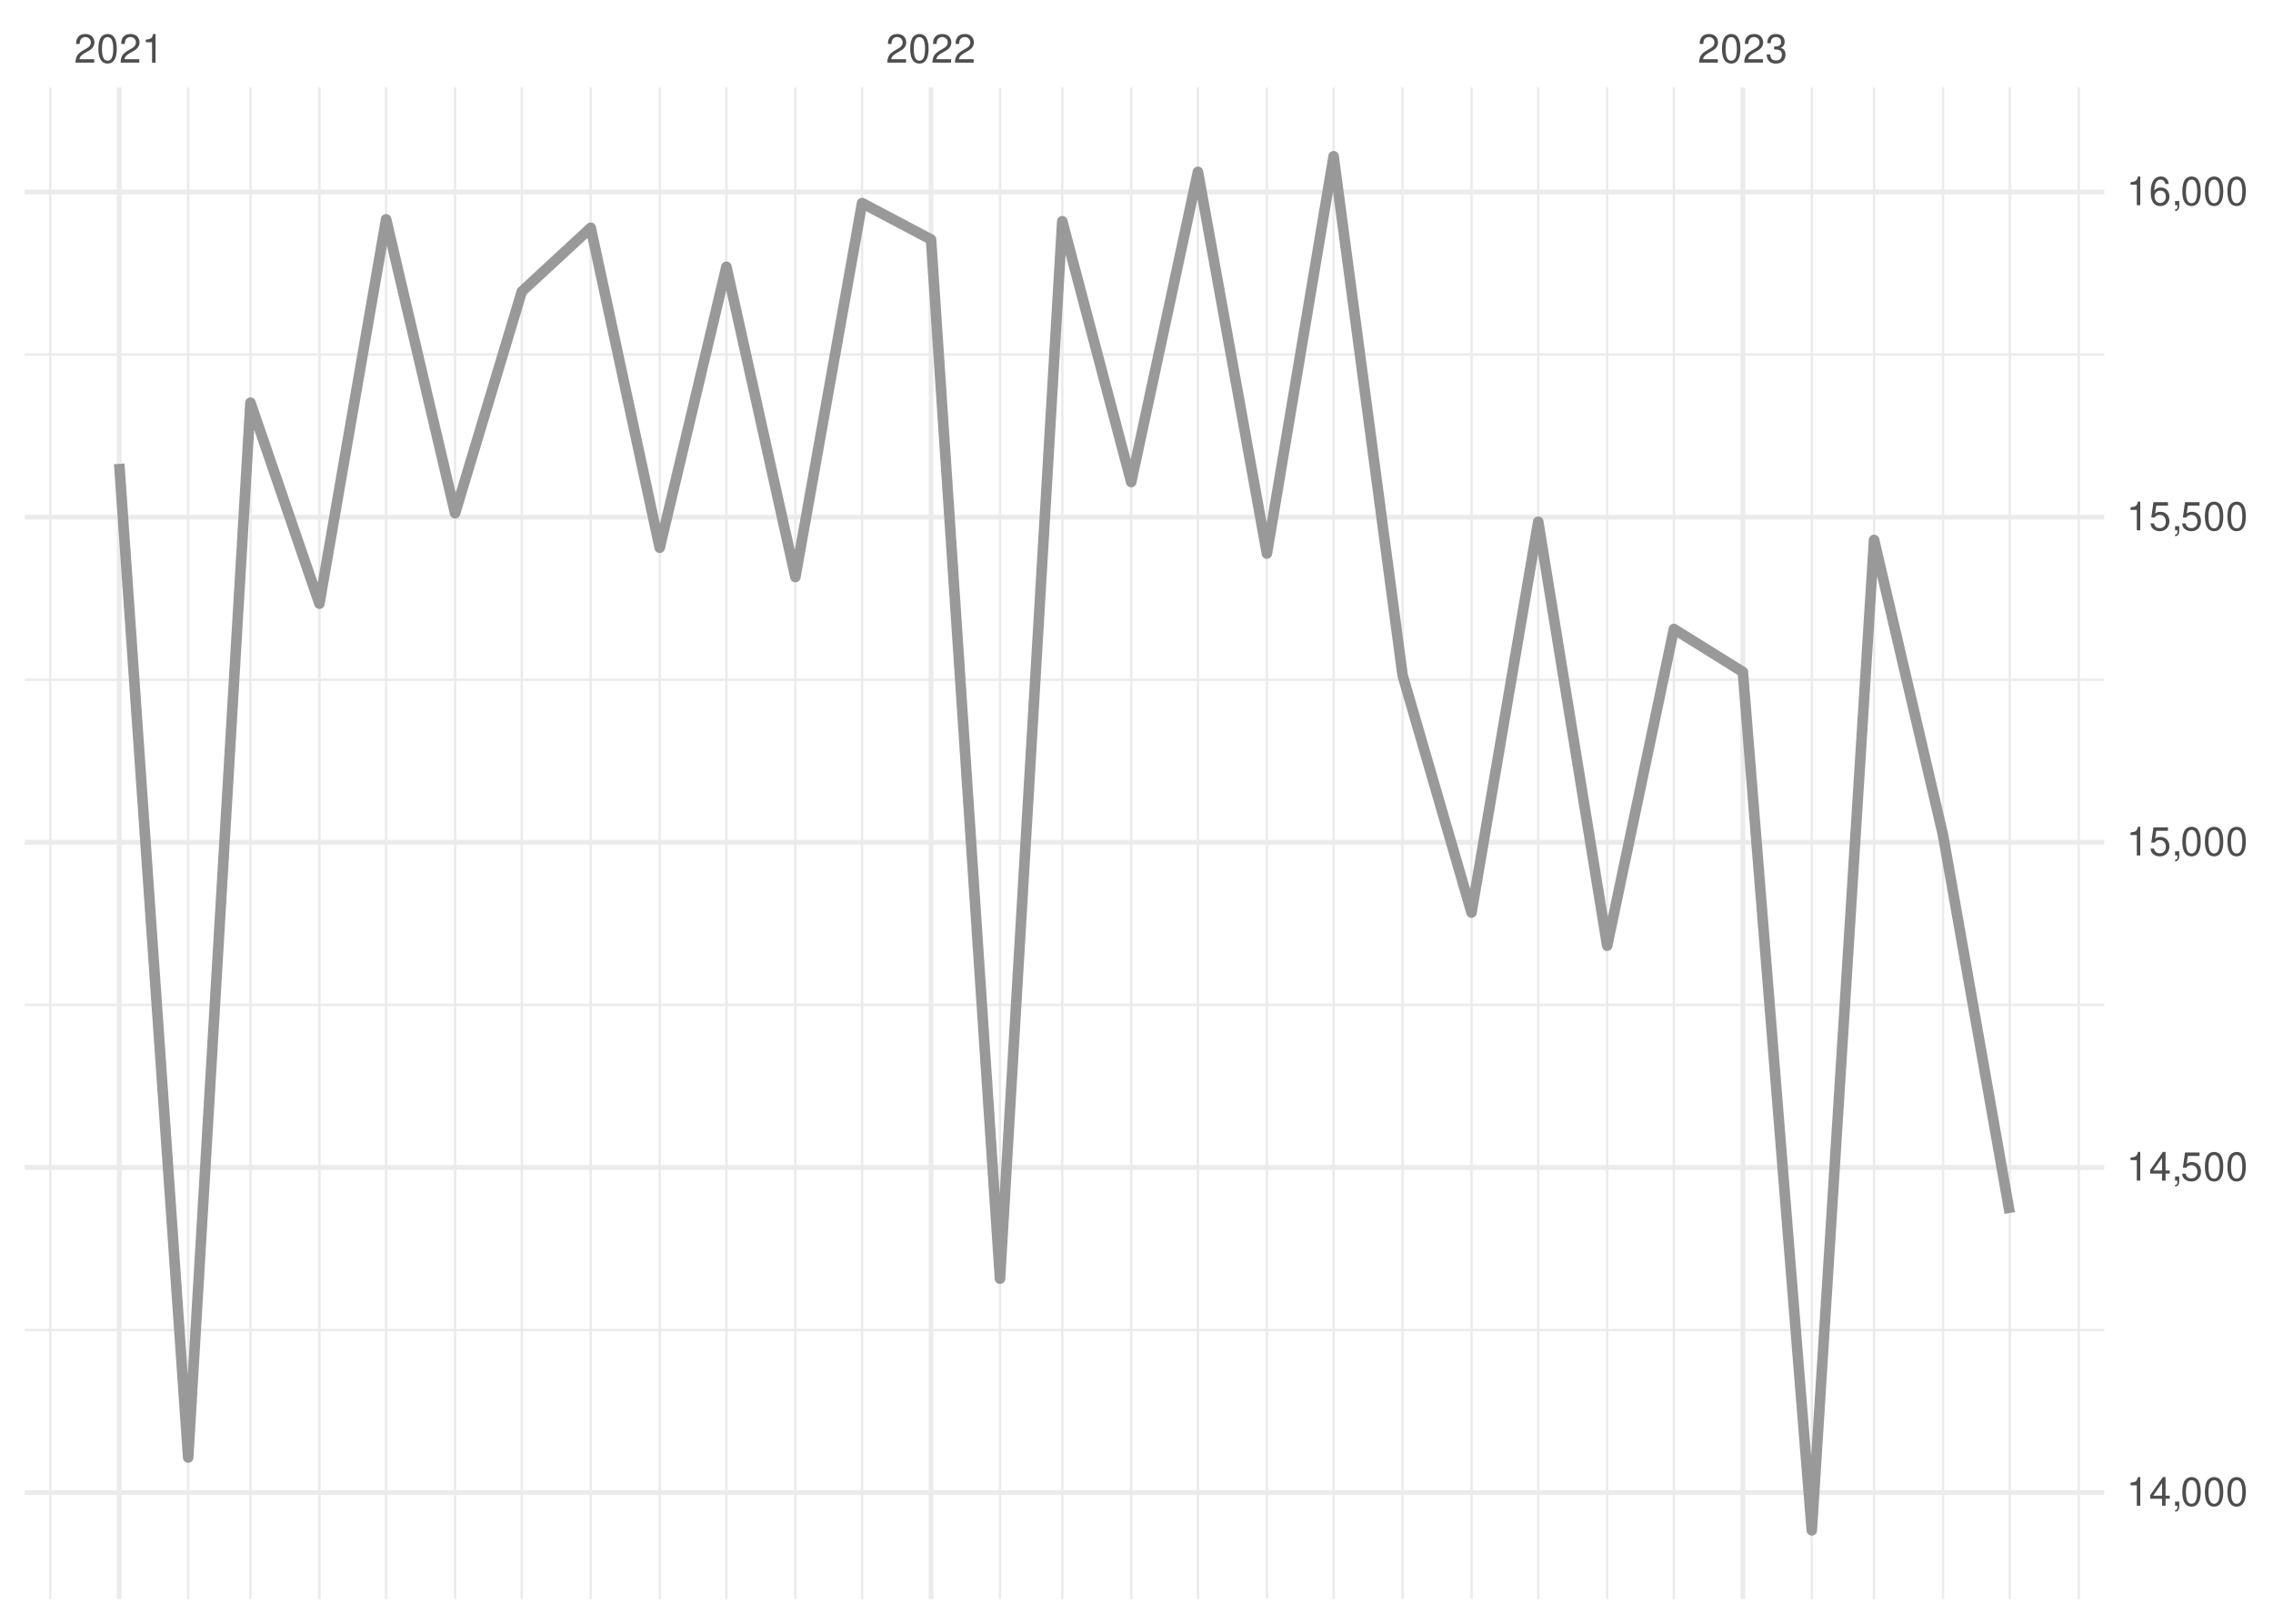
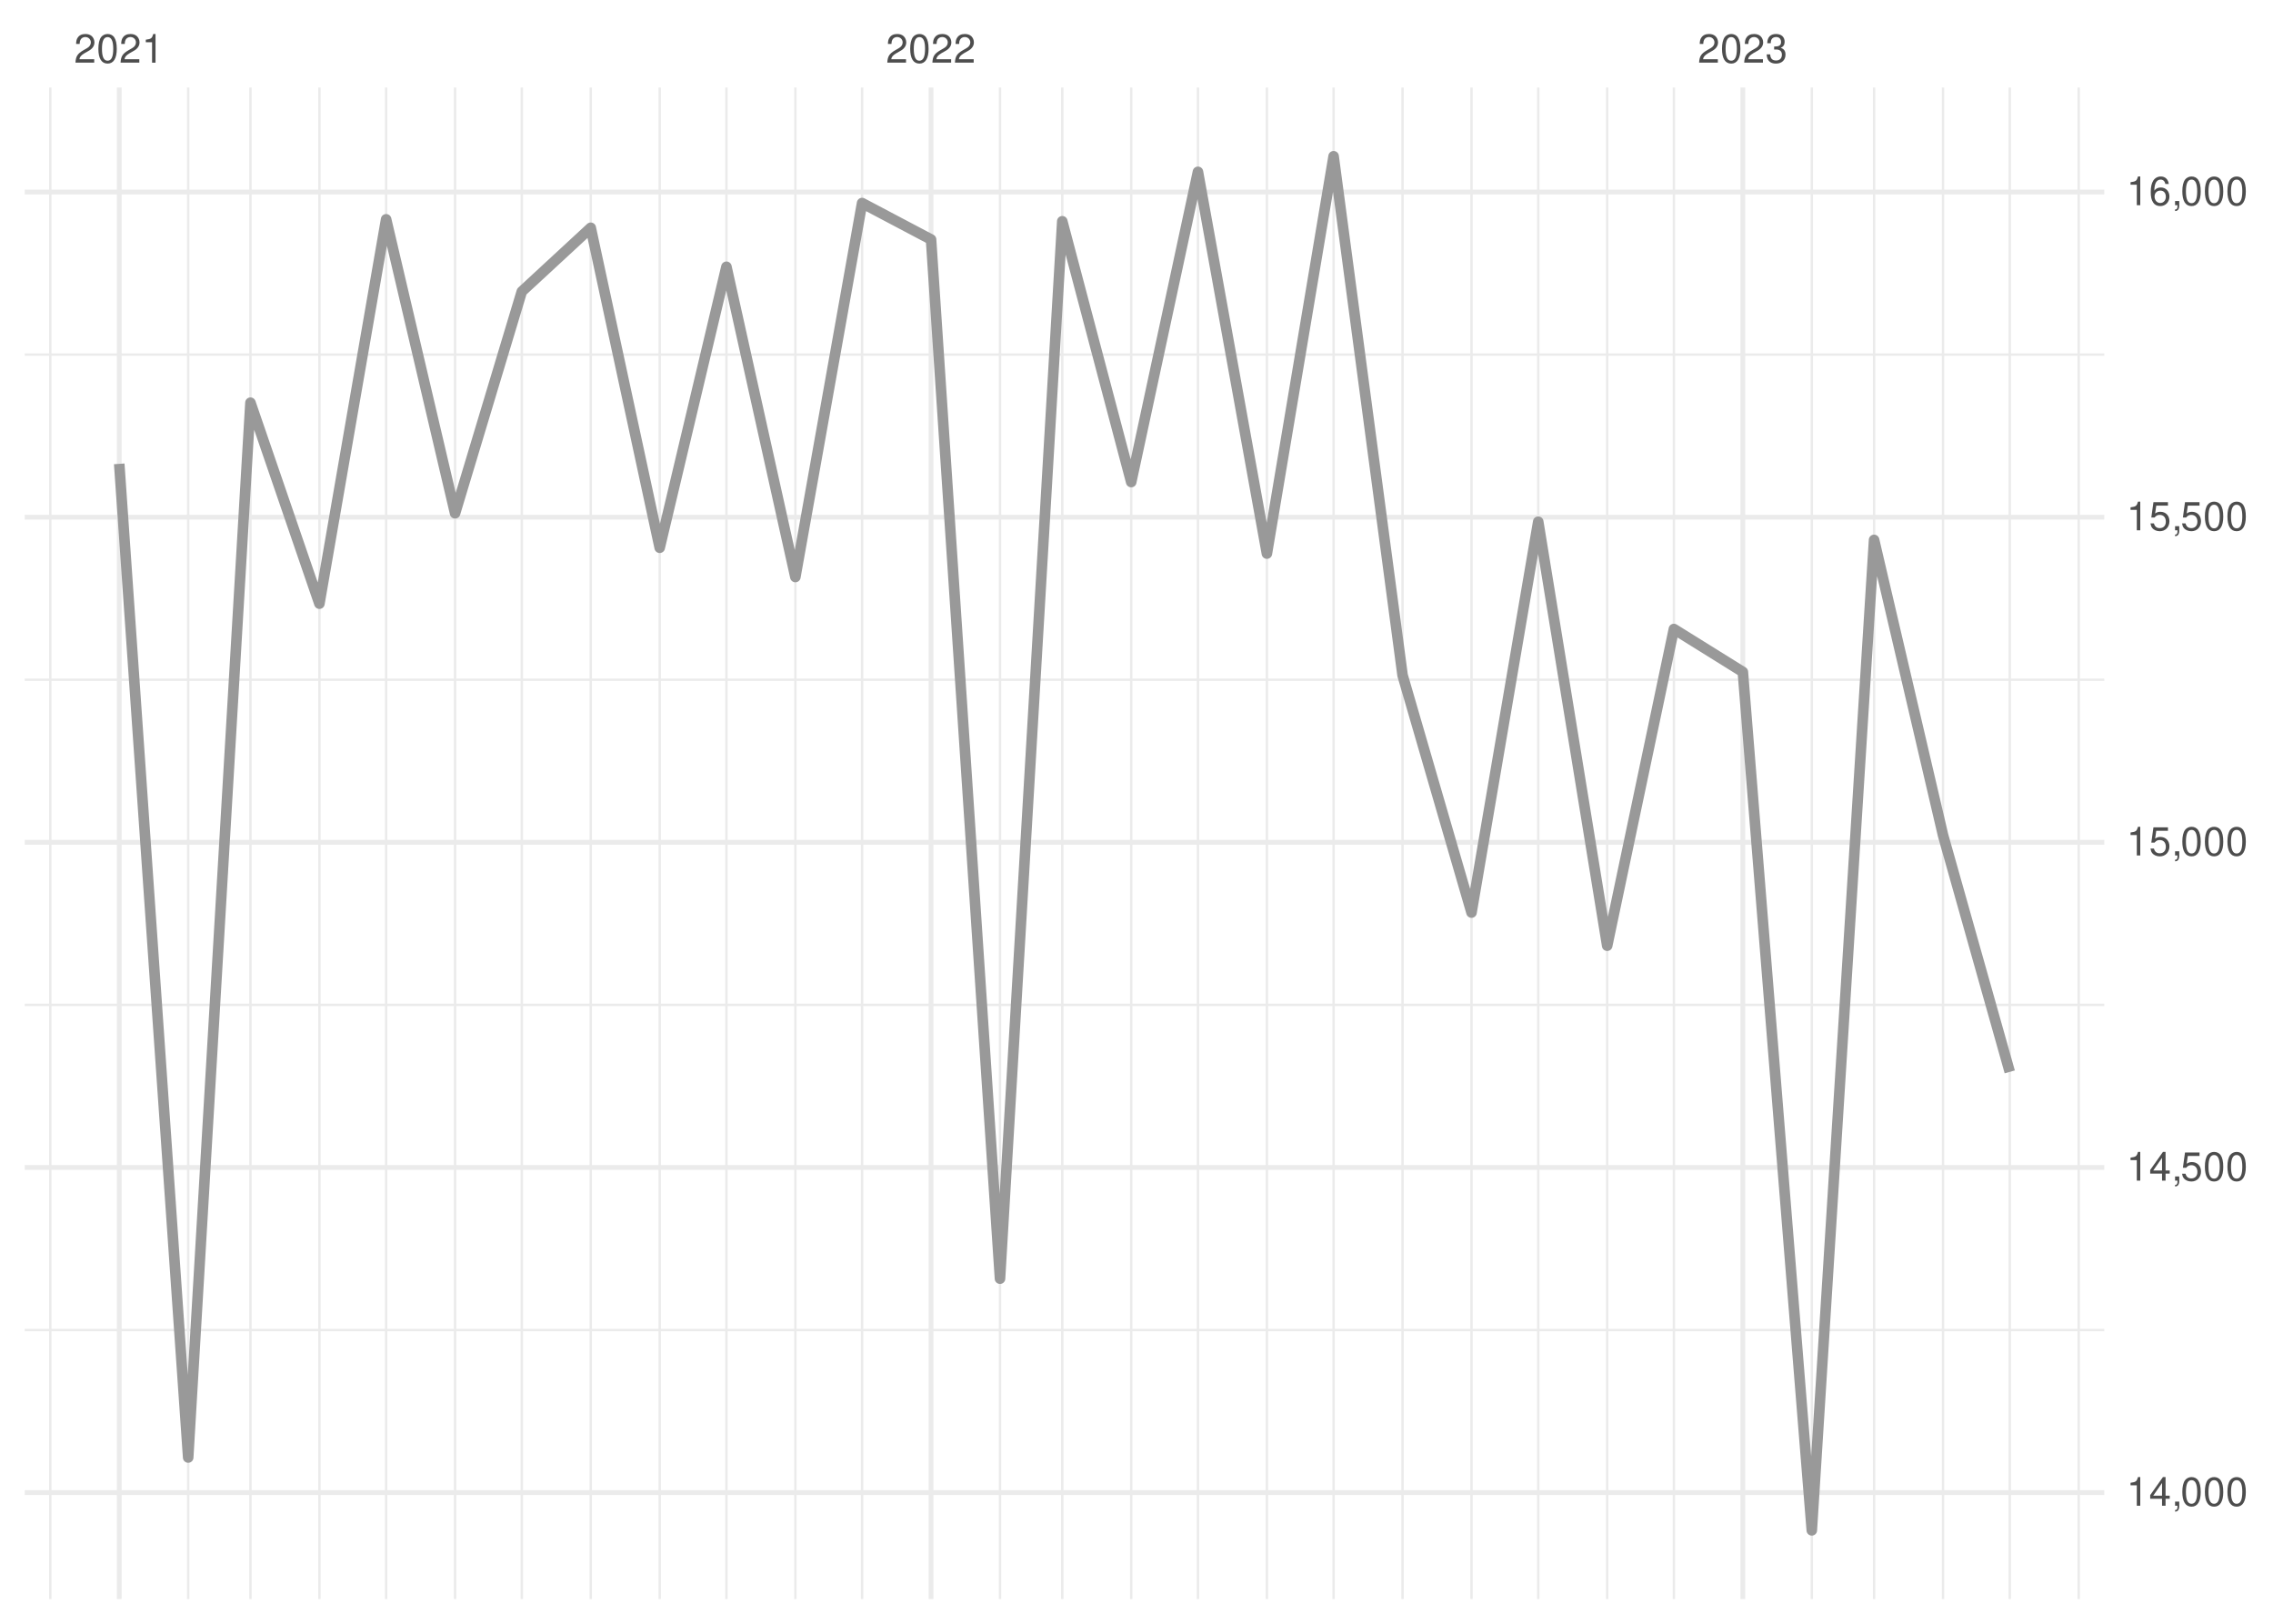
<svg xmlns="http://www.w3.org/2000/svg" xmlns:xlink="http://www.w3.org/1999/xlink" width="504pt" height="360pt" viewBox="0 0 504 360" version="1.1">
  <defs>
    <g>
      <symbol overflow="visible" id="glyph0-0">
        <path style="stroke:none;" d="" />
      </symbol>
      <symbol overflow="visible" id="glyph0-1">
        <path style="stroke:none;" d="M 4.453 -0.766 L 1.172 -0.766 C 1.25 -1.297 1.531 -1.625 2.297 -2.094 L 3.172 -2.594 C 4.047 -3.062 4.5 -3.719 4.5 -4.5 C 4.5 -5.031 4.281 -5.531 3.922 -5.875 C 3.547 -6.203 3.094 -6.359 2.5 -6.359 C 1.703 -6.359 1.125 -6.078 0.781 -5.531 C 0.547 -5.203 0.453 -4.797 0.438 -4.156 L 1.219 -4.156 C 1.234 -4.594 1.297 -4.844 1.406 -5.062 C 1.594 -5.438 2 -5.688 2.469 -5.688 C 3.172 -5.688 3.703 -5.172 3.703 -4.484 C 3.703 -3.969 3.406 -3.531 2.859 -3.219 L 2.047 -2.75 C 0.75 -2 0.375 -1.406 0.297 -0.016 L 4.453 -0.016 Z M 4.453 -0.766 " />
      </symbol>
      <symbol overflow="visible" id="glyph0-2">
        <path style="stroke:none;" d="M 2.422 -6.359 C 1.844 -6.359 1.312 -6.094 0.984 -5.672 C 0.578 -5.109 0.375 -4.25 0.375 -3.078 C 0.375 -0.938 1.078 0.203 2.422 0.203 C 3.734 0.203 4.453 -0.938 4.453 -3.031 C 4.453 -4.25 4.266 -5.078 3.859 -5.672 C 3.531 -6.109 3.016 -6.359 2.422 -6.359 Z M 2.422 -5.672 C 3.25 -5.672 3.672 -4.828 3.672 -3.094 C 3.672 -1.281 3.266 -0.438 2.406 -0.438 C 1.578 -0.438 1.172 -1.312 1.172 -3.062 C 1.172 -4.828 1.578 -5.672 2.422 -5.672 Z M 2.422 -5.672 " />
      </symbol>
      <symbol overflow="visible" id="glyph0-3">
        <path style="stroke:none;" d="M 2.281 -4.531 L 2.281 0 L 3.047 0 L 3.047 -6.359 L 2.547 -6.359 C 2.266 -5.391 2.094 -5.25 0.891 -5.094 L 0.891 -4.531 Z M 2.281 -4.531 " />
      </symbol>
      <symbol overflow="visible" id="glyph0-4">
        <path style="stroke:none;" d="M 1.938 -2.922 L 2.359 -2.922 C 3.203 -2.922 3.656 -2.531 3.656 -1.766 C 3.656 -0.969 3.172 -0.484 2.375 -0.484 C 1.516 -0.484 1.109 -0.922 1.062 -1.844 L 0.281 -1.844 C 0.312 -1.344 0.406 -1 0.547 -0.719 C 0.875 -0.109 1.484 0.203 2.344 0.203 C 3.625 0.203 4.453 -0.578 4.453 -1.781 C 4.453 -2.594 4.141 -3.031 3.391 -3.297 C 3.969 -3.531 4.266 -3.969 4.266 -4.609 C 4.266 -5.703 3.547 -6.359 2.359 -6.359 C 1.109 -6.359 0.438 -5.656 0.406 -4.312 L 1.188 -4.312 C 1.203 -4.703 1.234 -4.922 1.328 -5.109 C 1.5 -5.469 1.891 -5.688 2.375 -5.688 C 3.062 -5.688 3.469 -5.266 3.469 -4.578 C 3.469 -4.141 3.312 -3.859 2.969 -3.719 C 2.766 -3.625 2.484 -3.594 1.938 -3.578 Z M 1.938 -2.922 " />
      </symbol>
      <symbol overflow="visible" id="glyph0-5">
        <path style="stroke:none;" d="M 2.875 -1.547 L 2.875 0 L 3.656 0 L 3.656 -1.547 L 4.578 -1.547 L 4.578 -2.234 L 3.656 -2.234 L 3.656 -6.359 L 3.078 -6.359 L 0.25 -2.359 L 0.25 -1.547 Z M 2.875 -2.234 L 0.922 -2.234 L 2.875 -5.047 Z M 2.875 -2.234 " />
      </symbol>
      <symbol overflow="visible" id="glyph0-6">
        <path style="stroke:none;" d="M 0.766 -0.922 L 0.766 0 L 1.297 0 L 1.297 0.156 C 1.297 0.766 1.172 0.938 0.766 0.953 L 0.766 1.297 C 1.344 1.312 1.688 0.891 1.688 0.141 L 1.688 -0.922 Z M 0.766 -0.922 " />
      </symbol>
      <symbol overflow="visible" id="glyph0-7">
        <path style="stroke:none;" d="M 4.188 -6.234 L 0.969 -6.234 L 0.5 -2.844 L 1.219 -2.844 C 1.578 -3.266 1.875 -3.422 2.359 -3.422 C 3.203 -3.422 3.719 -2.844 3.719 -1.922 C 3.719 -1.031 3.203 -0.484 2.359 -0.484 C 1.688 -0.484 1.266 -0.828 1.078 -1.531 L 0.312 -1.531 C 0.406 -1.016 0.5 -0.781 0.688 -0.547 C 1.031 -0.078 1.672 0.203 2.375 0.203 C 3.641 0.203 4.516 -0.719 4.516 -2.031 C 4.516 -3.266 3.688 -4.109 2.5 -4.109 C 2.062 -4.109 1.703 -4 1.344 -3.734 L 1.594 -5.469 L 4.188 -5.469 Z M 4.188 -6.234 " />
      </symbol>
      <symbol overflow="visible" id="glyph0-8">
        <path style="stroke:none;" d="M 4.375 -4.703 C 4.234 -5.75 3.562 -6.359 2.609 -6.359 C 1.922 -6.359 1.312 -6.031 0.938 -5.453 C 0.547 -4.828 0.375 -4.062 0.375 -2.906 C 0.375 -1.828 0.531 -1.156 0.906 -0.594 C 1.234 -0.078 1.781 0.203 2.469 0.203 C 3.656 0.203 4.516 -0.688 4.516 -1.922 C 4.516 -3.094 3.719 -3.922 2.609 -3.922 C 1.984 -3.922 1.5 -3.688 1.172 -3.234 C 1.172 -4.797 1.672 -5.672 2.562 -5.672 C 3.109 -5.672 3.484 -5.328 3.609 -4.703 Z M 2.5 -3.234 C 3.25 -3.234 3.719 -2.703 3.719 -1.859 C 3.719 -1.062 3.188 -0.484 2.484 -0.484 C 1.766 -0.484 1.219 -1.094 1.219 -1.906 C 1.219 -2.688 1.734 -3.234 2.5 -3.234 Z M 2.5 -3.234 " />
      </symbol>
    </g>
    <clipPath id="clip1">
      <path d="M 5.48 294 L 466.59 294 L 466.59 296 L 5.48 296 Z M 5.48 294 " />
    </clipPath>
    <clipPath id="clip2">
      <path d="M 5.48 222 L 466.59 222 L 466.59 224 L 5.48 224 Z M 5.48 222 " />
    </clipPath>
    <clipPath id="clip3">
      <path d="M 5.48 150 L 466.59 150 L 466.59 151 L 5.48 151 Z M 5.48 150 " />
    </clipPath>
    <clipPath id="clip4">
      <path d="M 5.48 78 L 466.59 78 L 466.59 79 L 5.48 79 Z M 5.48 78 " />
    </clipPath>
    <clipPath id="clip5">
      <path d="M 10 19.41 L 12 19.41 L 12 354.52 L 10 354.52 Z M 10 19.41 " />
    </clipPath>
    <clipPath id="clip6">
      <path d="M 41 19.41 L 42 19.41 L 42 354.52 L 41 354.52 Z M 41 19.41 " />
    </clipPath>
    <clipPath id="clip7">
      <path d="M 55 19.41 L 56 19.41 L 56 354.52 L 55 354.52 Z M 55 19.41 " />
    </clipPath>
    <clipPath id="clip8">
      <path d="M 70 19.41 L 72 19.41 L 72 354.52 L 70 354.52 Z M 70 19.41 " />
    </clipPath>
    <clipPath id="clip9">
      <path d="M 85 19.41 L 86 19.41 L 86 354.52 L 85 354.52 Z M 85 19.41 " />
    </clipPath>
    <clipPath id="clip10">
      <path d="M 100 19.41 L 102 19.41 L 102 354.52 L 100 354.52 Z M 100 19.41 " />
    </clipPath>
    <clipPath id="clip11">
      <path d="M 115 19.41 L 116 19.41 L 116 354.52 L 115 354.52 Z M 115 19.41 " />
    </clipPath>
    <clipPath id="clip12">
      <path d="M 130 19.41 L 132 19.41 L 132 354.52 L 130 354.52 Z M 130 19.41 " />
    </clipPath>
    <clipPath id="clip13">
      <path d="M 146 19.41 L 147 19.41 L 147 354.52 L 146 354.52 Z M 146 19.41 " />
    </clipPath>
    <clipPath id="clip14">
      <path d="M 160 19.41 L 162 19.41 L 162 354.52 L 160 354.52 Z M 160 19.41 " />
    </clipPath>
    <clipPath id="clip15">
      <path d="M 176 19.41 L 177 19.41 L 177 354.52 L 176 354.52 Z M 176 19.41 " />
    </clipPath>
    <clipPath id="clip16">
      <path d="M 190 19.41 L 192 19.41 L 192 354.52 L 190 354.52 Z M 190 19.41 " />
    </clipPath>
    <clipPath id="clip17">
      <path d="M 221 19.41 L 222 19.41 L 222 354.52 L 221 354.52 Z M 221 19.41 " />
    </clipPath>
    <clipPath id="clip18">
      <path d="M 235 19.41 L 236 19.41 L 236 354.52 L 235 354.52 Z M 235 19.41 " />
    </clipPath>
    <clipPath id="clip19">
      <path d="M 250 19.41 L 252 19.41 L 252 354.52 L 250 354.52 Z M 250 19.41 " />
    </clipPath>
    <clipPath id="clip20">
      <path d="M 265 19.41 L 266 19.41 L 266 354.52 L 265 354.52 Z M 265 19.41 " />
    </clipPath>
    <clipPath id="clip21">
      <path d="M 280 19.41 L 282 19.41 L 282 354.52 L 280 354.52 Z M 280 19.41 " />
    </clipPath>
    <clipPath id="clip22">
      <path d="M 295 19.41 L 296 19.41 L 296 354.52 L 295 354.52 Z M 295 19.41 " />
    </clipPath>
    <clipPath id="clip23">
      <path d="M 310 19.41 L 312 19.41 L 312 354.52 L 310 354.52 Z M 310 19.41 " />
    </clipPath>
    <clipPath id="clip24">
      <path d="M 326 19.41 L 327 19.41 L 327 354.52 L 326 354.52 Z M 326 19.41 " />
    </clipPath>
    <clipPath id="clip25">
      <path d="M 340 19.41 L 342 19.41 L 342 354.52 L 340 354.52 Z M 340 19.41 " />
    </clipPath>
    <clipPath id="clip26">
      <path d="M 356 19.41 L 357 19.41 L 357 354.52 L 356 354.52 Z M 356 19.41 " />
    </clipPath>
    <clipPath id="clip27">
      <path d="M 370 19.41 L 372 19.41 L 372 354.52 L 370 354.52 Z M 370 19.41 " />
    </clipPath>
    <clipPath id="clip28">
      <path d="M 401 19.41 L 403 19.41 L 403 354.52 L 401 354.52 Z M 401 19.41 " />
    </clipPath>
    <clipPath id="clip29">
      <path d="M 415 19.41 L 416 19.41 L 416 354.52 L 415 354.52 Z M 415 19.41 " />
    </clipPath>
    <clipPath id="clip30">
      <path d="M 430 19.41 L 432 19.41 L 432 354.52 L 430 354.52 Z M 430 19.41 " />
    </clipPath>
    <clipPath id="clip31">
      <path d="M 445 19.41 L 446 19.41 L 446 354.52 L 445 354.52 Z M 445 19.41 " />
    </clipPath>
    <clipPath id="clip32">
      <path d="M 460 19.41 L 462 19.41 L 462 354.52 L 460 354.52 Z M 460 19.41 " />
    </clipPath>
    <clipPath id="clip33">
      <path d="M 5.48 330 L 466.59 330 L 466.59 332 L 5.48 332 Z M 5.48 330 " />
    </clipPath>
    <clipPath id="clip34">
      <path d="M 5.48 258 L 466.59 258 L 466.59 260 L 5.48 260 Z M 5.48 258 " />
    </clipPath>
    <clipPath id="clip35">
      <path d="M 5.48 186 L 466.59 186 L 466.59 188 L 5.48 188 Z M 5.48 186 " />
    </clipPath>
    <clipPath id="clip36">
      <path d="M 5.48 114 L 466.59 114 L 466.59 116 L 5.48 116 Z M 5.48 114 " />
    </clipPath>
    <clipPath id="clip37">
      <path d="M 5.48 42 L 466.59 42 L 466.59 44 L 5.48 44 Z M 5.48 42 " />
    </clipPath>
    <clipPath id="clip38">
      <path d="M 25 19.41 L 27 19.41 L 27 354.52 L 25 354.52 Z M 25 19.41 " />
    </clipPath>
    <clipPath id="clip39">
      <path d="M 205 19.41 L 207 19.41 L 207 354.52 L 205 354.52 Z M 205 19.41 " />
    </clipPath>
    <clipPath id="clip40">
      <path d="M 385 19.41 L 387 19.41 L 387 354.52 L 385 354.52 Z M 385 19.41 " />
    </clipPath>
  </defs>
  <g id="surface26">
    <rect x="0" y="0" width="504" height="360" style="fill:rgb(100%,100%,100%);fill-opacity:1;stroke:none;" />
    <g clip-path="url(#clip1)" clip-rule="nonzero">
      <path style="fill:none;stroke-width:0.533;stroke-linecap:butt;stroke-linejoin:round;stroke:rgb(92.157%,92.157%,92.157%);stroke-opacity:1;stroke-miterlimit:10;" d="M 5.48 294.883 L 466.59 294.883 " />
    </g>
    <g clip-path="url(#clip2)" clip-rule="nonzero">
      <path style="fill:none;stroke-width:0.533;stroke-linecap:butt;stroke-linejoin:round;stroke:rgb(92.157%,92.157%,92.157%);stroke-opacity:1;stroke-miterlimit:10;" d="M 5.48 222.793 L 466.59 222.793 " />
    </g>
    <g clip-path="url(#clip3)" clip-rule="nonzero">
      <path style="fill:none;stroke-width:0.533;stroke-linecap:butt;stroke-linejoin:round;stroke:rgb(92.157%,92.157%,92.157%);stroke-opacity:1;stroke-miterlimit:10;" d="M 5.48 150.707 L 466.59 150.707 " />
    </g>
    <g clip-path="url(#clip4)" clip-rule="nonzero">
      <path style="fill:none;stroke-width:0.533;stroke-linecap:butt;stroke-linejoin:round;stroke:rgb(92.157%,92.157%,92.157%);stroke-opacity:1;stroke-miterlimit:10;" d="M 5.48 78.617 L 466.59 78.617 " />
    </g>
    <g clip-path="url(#clip5)" clip-rule="nonzero">
      <path style="fill:none;stroke-width:0.533;stroke-linecap:butt;stroke-linejoin:round;stroke:rgb(92.157%,92.157%,92.157%);stroke-opacity:1;stroke-miterlimit:10;" d="M 11.152 354.52 L 11.152 19.41 " />
    </g>
    <g clip-path="url(#clip6)" clip-rule="nonzero">
      <path style="fill:none;stroke-width:0.533;stroke-linecap:butt;stroke-linejoin:round;stroke:rgb(92.157%,92.157%,92.157%);stroke-opacity:1;stroke-miterlimit:10;" d="M 41.727 354.52 L 41.727 19.41 " />
    </g>
    <g clip-path="url(#clip7)" clip-rule="nonzero">
      <path style="fill:none;stroke-width:0.533;stroke-linecap:butt;stroke-linejoin:round;stroke:rgb(92.157%,92.157%,92.157%);stroke-opacity:1;stroke-miterlimit:10;" d="M 55.535 354.52 L 55.535 19.41 " />
    </g>
    <g clip-path="url(#clip8)" clip-rule="nonzero">
      <path style="fill:none;stroke-width:0.533;stroke-linecap:butt;stroke-linejoin:round;stroke:rgb(92.157%,92.157%,92.157%);stroke-opacity:1;stroke-miterlimit:10;" d="M 70.824 354.52 L 70.824 19.41 " />
    </g>
    <g clip-path="url(#clip9)" clip-rule="nonzero">
      <path style="fill:none;stroke-width:0.533;stroke-linecap:butt;stroke-linejoin:round;stroke:rgb(92.157%,92.157%,92.157%);stroke-opacity:1;stroke-miterlimit:10;" d="M 85.617 354.52 L 85.617 19.41 " />
    </g>
    <g clip-path="url(#clip10)" clip-rule="nonzero">
      <path style="fill:none;stroke-width:0.533;stroke-linecap:butt;stroke-linejoin:round;stroke:rgb(92.157%,92.157%,92.157%);stroke-opacity:1;stroke-miterlimit:10;" d="M 100.906 354.52 L 100.906 19.41 " />
    </g>
    <g clip-path="url(#clip11)" clip-rule="nonzero">
      <path style="fill:none;stroke-width:0.533;stroke-linecap:butt;stroke-linejoin:round;stroke:rgb(92.157%,92.157%,92.157%);stroke-opacity:1;stroke-miterlimit:10;" d="M 115.703 354.52 L 115.703 19.41 " />
    </g>
    <g clip-path="url(#clip12)" clip-rule="nonzero">
      <path style="fill:none;stroke-width:0.533;stroke-linecap:butt;stroke-linejoin:round;stroke:rgb(92.157%,92.157%,92.157%);stroke-opacity:1;stroke-miterlimit:10;" d="M 130.988 354.52 L 130.988 19.41 " />
    </g>
    <g clip-path="url(#clip13)" clip-rule="nonzero">
      <path style="fill:none;stroke-width:0.533;stroke-linecap:butt;stroke-linejoin:round;stroke:rgb(92.157%,92.157%,92.157%);stroke-opacity:1;stroke-miterlimit:10;" d="M 146.277 354.52 L 146.277 19.41 " />
    </g>
    <g clip-path="url(#clip14)" clip-rule="nonzero">
      <path style="fill:none;stroke-width:0.533;stroke-linecap:butt;stroke-linejoin:round;stroke:rgb(92.157%,92.157%,92.157%);stroke-opacity:1;stroke-miterlimit:10;" d="M 161.074 354.52 L 161.074 19.41 " />
    </g>
    <g clip-path="url(#clip15)" clip-rule="nonzero">
      <path style="fill:none;stroke-width:0.533;stroke-linecap:butt;stroke-linejoin:round;stroke:rgb(92.157%,92.157%,92.157%);stroke-opacity:1;stroke-miterlimit:10;" d="M 176.359 354.52 L 176.359 19.41 " />
    </g>
    <g clip-path="url(#clip16)" clip-rule="nonzero">
      <path style="fill:none;stroke-width:0.533;stroke-linecap:butt;stroke-linejoin:round;stroke:rgb(92.157%,92.157%,92.157%);stroke-opacity:1;stroke-miterlimit:10;" d="M 191.156 354.52 L 191.156 19.41 " />
    </g>
    <g clip-path="url(#clip17)" clip-rule="nonzero">
      <path style="fill:none;stroke-width:0.533;stroke-linecap:butt;stroke-linejoin:round;stroke:rgb(92.157%,92.157%,92.157%);stroke-opacity:1;stroke-miterlimit:10;" d="M 221.734 354.52 L 221.734 19.41 " />
    </g>
    <g clip-path="url(#clip18)" clip-rule="nonzero">
      <path style="fill:none;stroke-width:0.533;stroke-linecap:butt;stroke-linejoin:round;stroke:rgb(92.157%,92.157%,92.157%);stroke-opacity:1;stroke-miterlimit:10;" d="M 235.543 354.52 L 235.543 19.41 " />
    </g>
    <g clip-path="url(#clip19)" clip-rule="nonzero">
      <path style="fill:none;stroke-width:0.533;stroke-linecap:butt;stroke-linejoin:round;stroke:rgb(92.157%,92.157%,92.157%);stroke-opacity:1;stroke-miterlimit:10;" d="M 250.828 354.52 L 250.828 19.41 " />
    </g>
    <g clip-path="url(#clip20)" clip-rule="nonzero">
      <path style="fill:none;stroke-width:0.533;stroke-linecap:butt;stroke-linejoin:round;stroke:rgb(92.157%,92.157%,92.157%);stroke-opacity:1;stroke-miterlimit:10;" d="M 265.625 354.52 L 265.625 19.41 " />
    </g>
    <g clip-path="url(#clip21)" clip-rule="nonzero">
      <path style="fill:none;stroke-width:0.533;stroke-linecap:butt;stroke-linejoin:round;stroke:rgb(92.157%,92.157%,92.157%);stroke-opacity:1;stroke-miterlimit:10;" d="M 280.914 354.52 L 280.914 19.41 " />
    </g>
    <g clip-path="url(#clip22)" clip-rule="nonzero">
      <path style="fill:none;stroke-width:0.533;stroke-linecap:butt;stroke-linejoin:round;stroke:rgb(92.157%,92.157%,92.157%);stroke-opacity:1;stroke-miterlimit:10;" d="M 295.707 354.52 L 295.707 19.41 " />
    </g>
    <g clip-path="url(#clip23)" clip-rule="nonzero">
      <path style="fill:none;stroke-width:0.533;stroke-linecap:butt;stroke-linejoin:round;stroke:rgb(92.157%,92.157%,92.157%);stroke-opacity:1;stroke-miterlimit:10;" d="M 310.996 354.52 L 310.996 19.41 " />
    </g>
    <g clip-path="url(#clip24)" clip-rule="nonzero">
      <path style="fill:none;stroke-width:0.533;stroke-linecap:butt;stroke-linejoin:round;stroke:rgb(92.157%,92.157%,92.157%);stroke-opacity:1;stroke-miterlimit:10;" d="M 326.285 354.52 L 326.285 19.41 " />
    </g>
    <g clip-path="url(#clip25)" clip-rule="nonzero">
      <path style="fill:none;stroke-width:0.533;stroke-linecap:butt;stroke-linejoin:round;stroke:rgb(92.157%,92.157%,92.157%);stroke-opacity:1;stroke-miterlimit:10;" d="M 341.078 354.52 L 341.078 19.41 " />
    </g>
    <g clip-path="url(#clip26)" clip-rule="nonzero">
      <path style="fill:none;stroke-width:0.533;stroke-linecap:butt;stroke-linejoin:round;stroke:rgb(92.157%,92.157%,92.157%);stroke-opacity:1;stroke-miterlimit:10;" d="M 356.367 354.52 L 356.367 19.41 " />
    </g>
    <g clip-path="url(#clip27)" clip-rule="nonzero">
      <path style="fill:none;stroke-width:0.533;stroke-linecap:butt;stroke-linejoin:round;stroke:rgb(92.157%,92.157%,92.157%);stroke-opacity:1;stroke-miterlimit:10;" d="M 371.16 354.52 L 371.16 19.41 " />
    </g>
    <g clip-path="url(#clip28)" clip-rule="nonzero">
      <path style="fill:none;stroke-width:0.533;stroke-linecap:butt;stroke-linejoin:round;stroke:rgb(92.157%,92.157%,92.157%);stroke-opacity:1;stroke-miterlimit:10;" d="M 401.738 354.52 L 401.738 19.41 " />
    </g>
    <g clip-path="url(#clip29)" clip-rule="nonzero">
      <path style="fill:none;stroke-width:0.533;stroke-linecap:butt;stroke-linejoin:round;stroke:rgb(92.157%,92.157%,92.157%);stroke-opacity:1;stroke-miterlimit:10;" d="M 415.547 354.52 L 415.547 19.41 " />
    </g>
    <g clip-path="url(#clip30)" clip-rule="nonzero">
      <path style="fill:none;stroke-width:0.533;stroke-linecap:butt;stroke-linejoin:round;stroke:rgb(92.157%,92.157%,92.157%);stroke-opacity:1;stroke-miterlimit:10;" d="M 430.836 354.52 L 430.836 19.41 " />
    </g>
    <g clip-path="url(#clip31)" clip-rule="nonzero">
      <path style="fill:none;stroke-width:0.533;stroke-linecap:butt;stroke-linejoin:round;stroke:rgb(92.157%,92.157%,92.157%);stroke-opacity:1;stroke-miterlimit:10;" d="M 445.629 354.52 L 445.629 19.41 " />
    </g>
    <g clip-path="url(#clip32)" clip-rule="nonzero">
      <path style="fill:none;stroke-width:0.533;stroke-linecap:butt;stroke-linejoin:round;stroke:rgb(92.157%,92.157%,92.157%);stroke-opacity:1;stroke-miterlimit:10;" d="M 460.918 354.52 L 460.918 19.41 " />
    </g>
    <g clip-path="url(#clip33)" clip-rule="nonzero">
      <path style="fill:none;stroke-width:1.067;stroke-linecap:butt;stroke-linejoin:round;stroke:rgb(92.157%,92.157%,92.157%);stroke-opacity:1;stroke-miterlimit:10;" d="M 5.48 330.926 L 466.59 330.926 " />
    </g>
    <g clip-path="url(#clip34)" clip-rule="nonzero">
      <path style="fill:none;stroke-width:1.067;stroke-linecap:butt;stroke-linejoin:round;stroke:rgb(92.157%,92.157%,92.157%);stroke-opacity:1;stroke-miterlimit:10;" d="M 5.48 258.836 L 466.59 258.836 " />
    </g>
    <g clip-path="url(#clip35)" clip-rule="nonzero">
      <path style="fill:none;stroke-width:1.067;stroke-linecap:butt;stroke-linejoin:round;stroke:rgb(92.157%,92.157%,92.157%);stroke-opacity:1;stroke-miterlimit:10;" d="M 5.48 186.75 L 466.59 186.75 " />
    </g>
    <g clip-path="url(#clip36)" clip-rule="nonzero">
      <path style="fill:none;stroke-width:1.067;stroke-linecap:butt;stroke-linejoin:round;stroke:rgb(92.157%,92.157%,92.157%);stroke-opacity:1;stroke-miterlimit:10;" d="M 5.48 114.66 L 466.59 114.66 " />
    </g>
    <g clip-path="url(#clip37)" clip-rule="nonzero">
      <path style="fill:none;stroke-width:1.067;stroke-linecap:butt;stroke-linejoin:round;stroke:rgb(92.157%,92.157%,92.157%);stroke-opacity:1;stroke-miterlimit:10;" d="M 5.48 42.574 L 466.59 42.574 " />
    </g>
    <g clip-path="url(#clip38)" clip-rule="nonzero">
      <path style="fill:none;stroke-width:1.067;stroke-linecap:butt;stroke-linejoin:round;stroke:rgb(92.157%,92.157%,92.157%);stroke-opacity:1;stroke-miterlimit:10;" d="M 26.438 354.52 L 26.438 19.41 " />
    </g>
    <g clip-path="url(#clip39)" clip-rule="nonzero">
      <path style="fill:none;stroke-width:1.067;stroke-linecap:butt;stroke-linejoin:round;stroke:rgb(92.157%,92.157%,92.157%);stroke-opacity:1;stroke-miterlimit:10;" d="M 206.445 354.52 L 206.445 19.41 " />
    </g>
    <g clip-path="url(#clip40)" clip-rule="nonzero">
      <path style="fill:none;stroke-width:1.067;stroke-linecap:butt;stroke-linejoin:round;stroke:rgb(92.157%,92.157%,92.157%);stroke-opacity:1;stroke-miterlimit:10;" d="M 386.449 354.52 L 386.449 19.41 " />
    </g>
-     <path style="fill:none;stroke-width:2.347;stroke-linecap:butt;stroke-linejoin:round;stroke:rgb(60%,60%,60%);stroke-opacity:1;stroke-miterlimit:10;" d="M 26.438 102.84 L 41.727 323.141 L 55.535 89.285 L 70.824 133.836 L 85.617 48.629 L 100.906 113.797 L 115.703 64.633 L 130.988 50.504 L 146.277 121.438 L 161.074 59.152 L 176.359 127.926 L 191.156 45.023 L 206.445 53.098 L 221.734 283.492 L 235.543 49.062 L 250.828 106.875 L 265.625 38.102 L 280.914 122.734 L 295.707 34.645 L 310.996 149.695 L 326.285 202.32 L 341.078 115.672 L 356.367 209.672 L 371.16 139.461 L 386.449 148.977 L 401.738 339.289 L 415.547 119.707 L 430.836 185.164 L 445.629 268.93 " />
+     <path style="fill:none;stroke-width:2.347;stroke-linecap:butt;stroke-linejoin:round;stroke:rgb(60%,60%,60%);stroke-opacity:1;stroke-miterlimit:10;" d="M 26.438 102.84 L 41.727 323.141 L 55.535 89.285 L 70.824 133.836 L 85.617 48.629 L 100.906 113.797 L 115.703 64.633 L 130.988 50.504 L 146.277 121.438 L 161.074 59.152 L 176.359 127.926 L 191.156 45.023 L 206.445 53.098 L 221.734 283.492 L 235.543 49.062 L 250.828 106.875 L 265.625 38.102 L 280.914 122.734 L 295.707 34.645 L 310.996 149.695 L 326.285 202.32 L 341.078 115.672 L 356.367 209.672 L 371.16 139.461 L 386.449 148.977 L 401.738 339.289 L 415.547 119.707 L 430.836 185.164 L 445.629 237.645 " />
    <g style="fill:rgb(30.196%,30.196%,30.196%);fill-opacity:1;">
      <use xlink:href="#glyph0-1" x="16.438" y="13.896" />
      <use xlink:href="#glyph0-2" x="21.438" y="13.896" />
      <use xlink:href="#glyph0-1" x="26.438" y="13.896" />
      <use xlink:href="#glyph0-3" x="31.438" y="13.896" />
    </g>
    <g style="fill:rgb(30.196%,30.196%,30.196%);fill-opacity:1;">
      <use xlink:href="#glyph0-1" x="196.445" y="13.896" />
      <use xlink:href="#glyph0-2" x="201.445" y="13.896" />
      <use xlink:href="#glyph0-1" x="206.445" y="13.896" />
      <use xlink:href="#glyph0-1" x="211.445" y="13.896" />
    </g>
    <g style="fill:rgb(30.196%,30.196%,30.196%);fill-opacity:1;">
      <use xlink:href="#glyph0-1" x="376.449" y="13.896" />
      <use xlink:href="#glyph0-2" x="381.449" y="13.896" />
      <use xlink:href="#glyph0-1" x="386.449" y="13.896" />
      <use xlink:href="#glyph0-4" x="391.449" y="13.896" />
    </g>
    <g style="fill:rgb(30.196%,30.196%,30.196%);fill-opacity:1;">
      <use xlink:href="#glyph0-3" x="471.52" y="333.841" />
      <use xlink:href="#glyph0-5" x="476.52" y="333.841" />
      <use xlink:href="#glyph0-6" x="481.52" y="333.841" />
      <use xlink:href="#glyph0-2" x="483.52" y="333.841" />
      <use xlink:href="#glyph0-2" x="488.52" y="333.841" />
      <use xlink:href="#glyph0-2" x="493.52" y="333.841" />
    </g>
    <g style="fill:rgb(30.196%,30.196%,30.196%);fill-opacity:1;">
      <use xlink:href="#glyph0-3" x="471.52" y="261.751" />
      <use xlink:href="#glyph0-5" x="476.52" y="261.751" />
      <use xlink:href="#glyph0-6" x="481.52" y="261.751" />
      <use xlink:href="#glyph0-7" x="483.52" y="261.751" />
      <use xlink:href="#glyph0-2" x="488.52" y="261.751" />
      <use xlink:href="#glyph0-2" x="493.52" y="261.751" />
    </g>
    <g style="fill:rgb(30.196%,30.196%,30.196%);fill-opacity:1;">
      <use xlink:href="#glyph0-3" x="471.52" y="189.665" />
      <use xlink:href="#glyph0-7" x="476.52" y="189.665" />
      <use xlink:href="#glyph0-6" x="481.52" y="189.665" />
      <use xlink:href="#glyph0-2" x="483.52" y="189.665" />
      <use xlink:href="#glyph0-2" x="488.52" y="189.665" />
      <use xlink:href="#glyph0-2" x="493.52" y="189.665" />
    </g>
    <g style="fill:rgb(30.196%,30.196%,30.196%);fill-opacity:1;">
      <use xlink:href="#glyph0-3" x="471.52" y="117.575" />
      <use xlink:href="#glyph0-7" x="476.52" y="117.575" />
      <use xlink:href="#glyph0-6" x="481.52" y="117.575" />
      <use xlink:href="#glyph0-7" x="483.52" y="117.575" />
      <use xlink:href="#glyph0-2" x="488.52" y="117.575" />
      <use xlink:href="#glyph0-2" x="493.52" y="117.575" />
    </g>
    <g style="fill:rgb(30.196%,30.196%,30.196%);fill-opacity:1;">
      <use xlink:href="#glyph0-3" x="471.52" y="45.489" />
      <use xlink:href="#glyph0-8" x="476.52" y="45.489" />
      <use xlink:href="#glyph0-6" x="481.52" y="45.489" />
      <use xlink:href="#glyph0-2" x="483.52" y="45.489" />
      <use xlink:href="#glyph0-2" x="488.52" y="45.489" />
      <use xlink:href="#glyph0-2" x="493.52" y="45.489" />
    </g>
  </g>
</svg>
